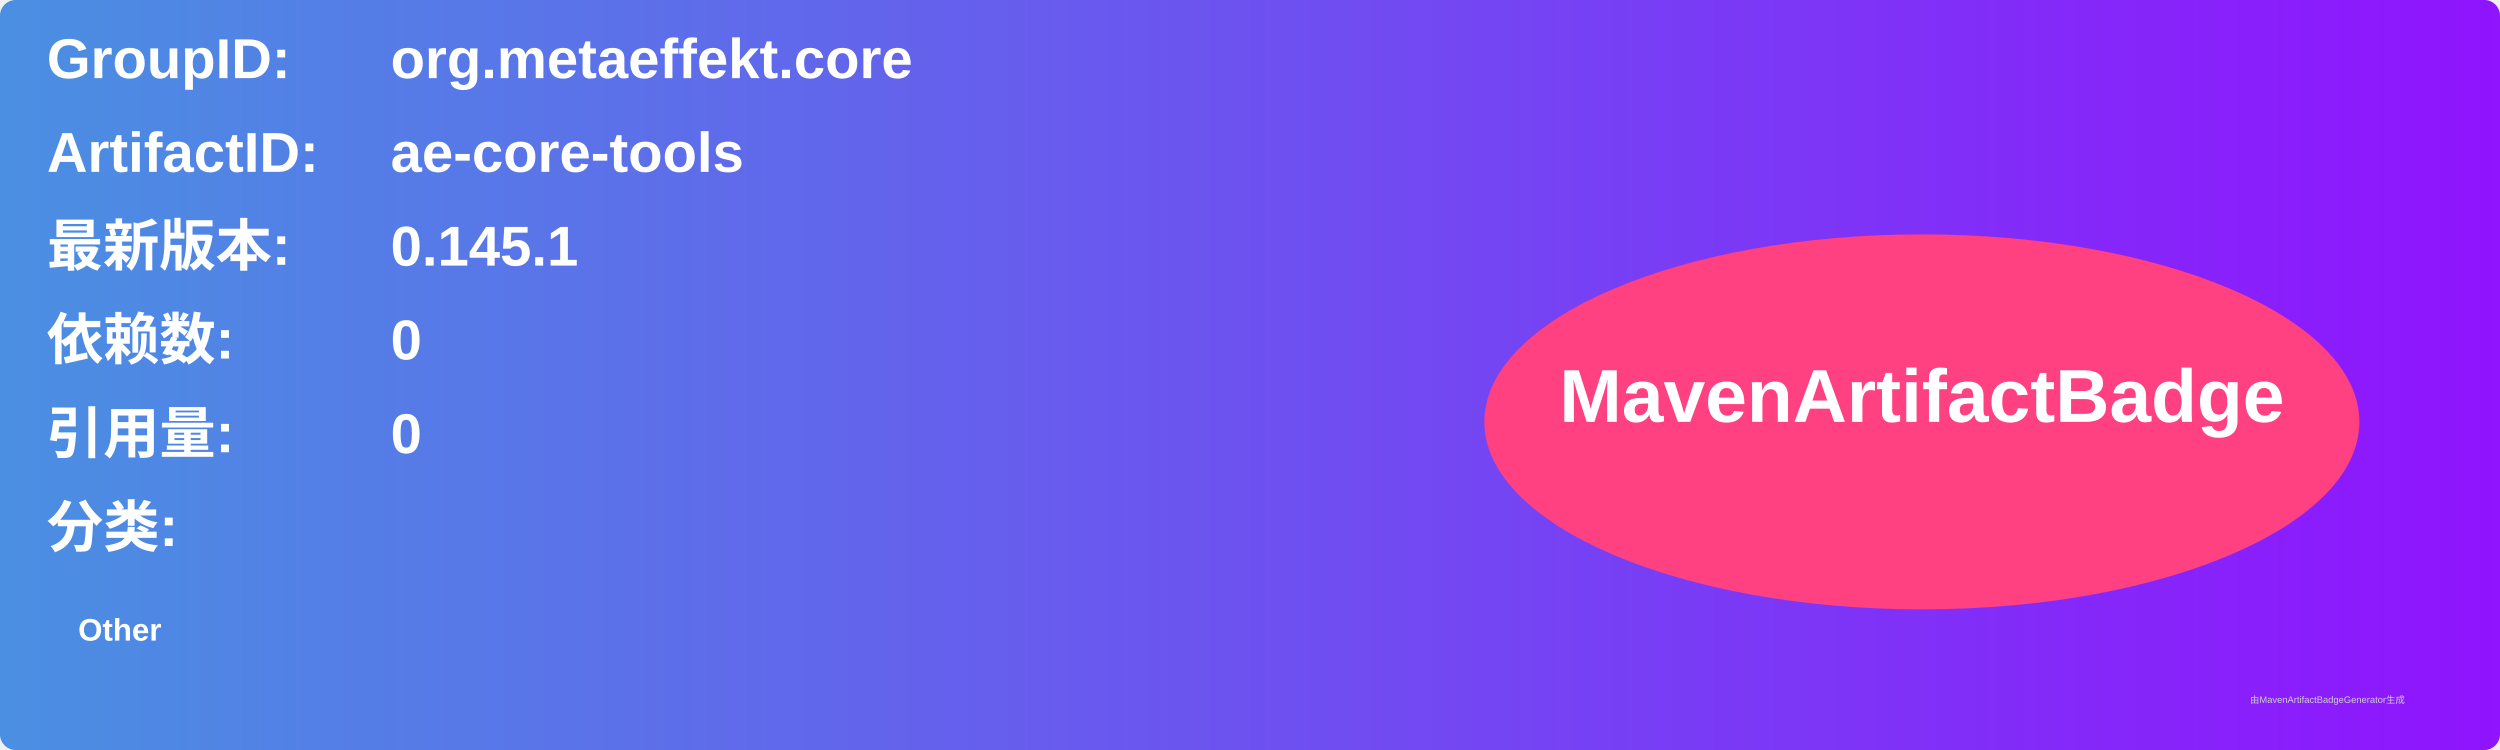
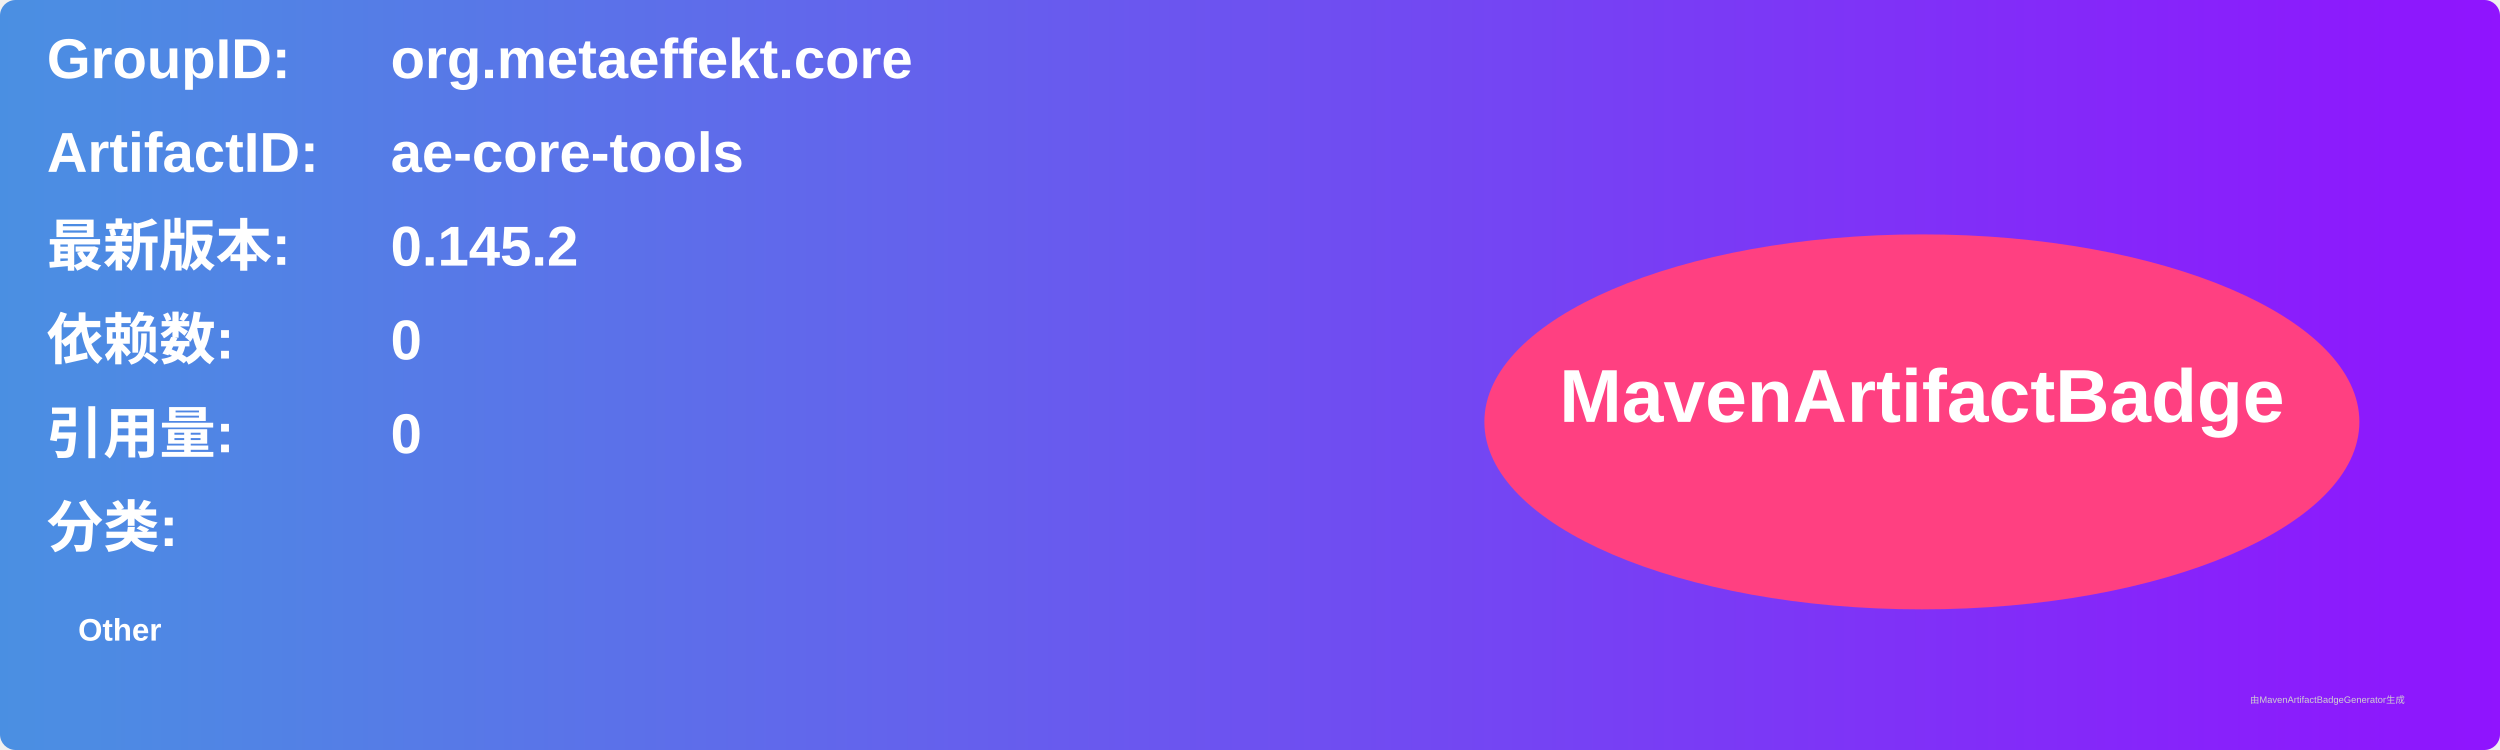
<svg xmlns="http://www.w3.org/2000/svg" width="800" height="240" viewBox="0 0 800 240">
  <linearGradient id="grad" x1="0%" y1="0%" x2="100%" y2="0%">
    <stop offset="0%" stop-color="#4a90e2" />
    <stop offset="100%" stop-color="#9013fe" />
  </linearGradient>
  <rect width="100%" height="100%" rx="5" ry="5" fill="url(#grad)" />
  <g transform="translate(15, 15)">
    <text x="0" y="10" font-family="Arial" font-size="18" fill="white" font-weight="bold" width="260">GroupID:</text>
    <text x="110" y="10" font-family="Arial" font-size="18" fill="white" font-weight="bold" width="460">org.metaeffekt.core</text>
    <text x="0" y="40" font-family="Arial" font-size="18" fill="white" font-weight="bold" width="260">ArtifactID:</text>
    <text x="110" y="40" font-family="Arial" font-size="18" fill="white" font-weight="bold" width="460">ae-core-tools</text>
    <text x="0" y="70" font-family="Arial" font-size="18" fill="white" font-weight="bold">最新版本:</text>
    <text x="110" y="70" font-family="Arial" font-size="18" fill="white" font-weight="bold">
-       <tspan font-weight="bold">0.145.1</tspan>
+       <tspan font-weight="bold">0.145.2</tspan>
    </text>
    <text x="0" y="100" font-family="Arial" font-size="18" fill="white" font-weight="bold">依赖数: </text>
    <text x="110" y="100" font-family="Arial" font-size="18" fill="white">
      <tspan font-weight="bold">0</tspan>
    </text>
    <text x="0" y="130" font-family="Arial" font-size="18" fill="white" font-weight="bold">引用量: </text>
    <text x="110" y="130" font-family="Arial" font-size="18" fill="white">
      <tspan font-weight="bold">0</tspan>
    </text>
    <text x="0" y="160" font-family="Arial" font-size="18" fill="white" font-weight="bold">分类:</text>
    <text x="10" y="190" font-family="Arial" font-size="10" fill="white">
      <tspan font-weight="bold">Other</tspan>
    </text>
    <ellipse cx="600" cy="120" rx="140" ry="60" fill="#ff4081" />
    <text x="600" y="120" text-anchor="middle" font-family="Arial" font-size="24" fill="white" font-weight="bold">MavenArtifactBadge</text>
  </g>
  <text x="720" y="225" font-family="Arial" font-size="3" fill="#d0d0d0">由MavenArtifactBadgeGenerator生成</text>
</svg>
